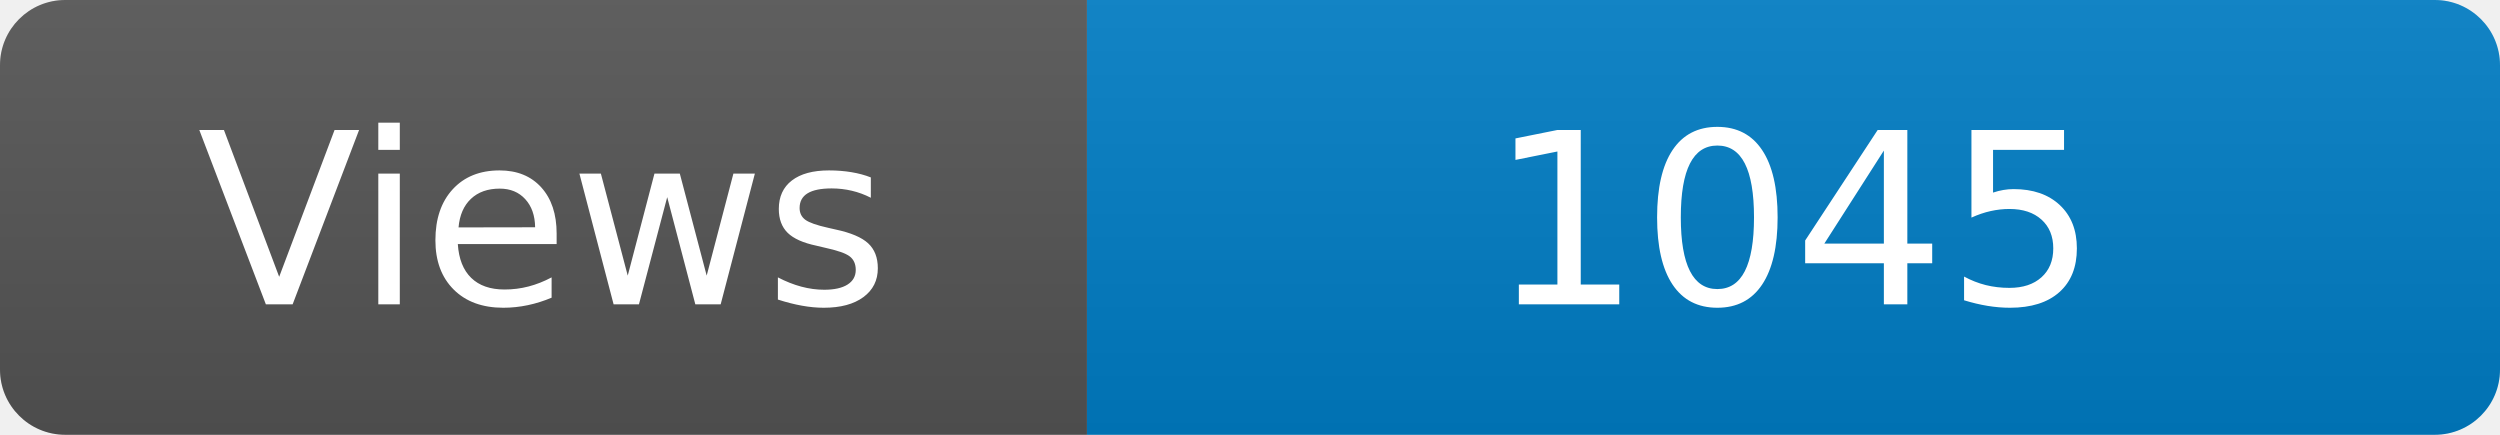
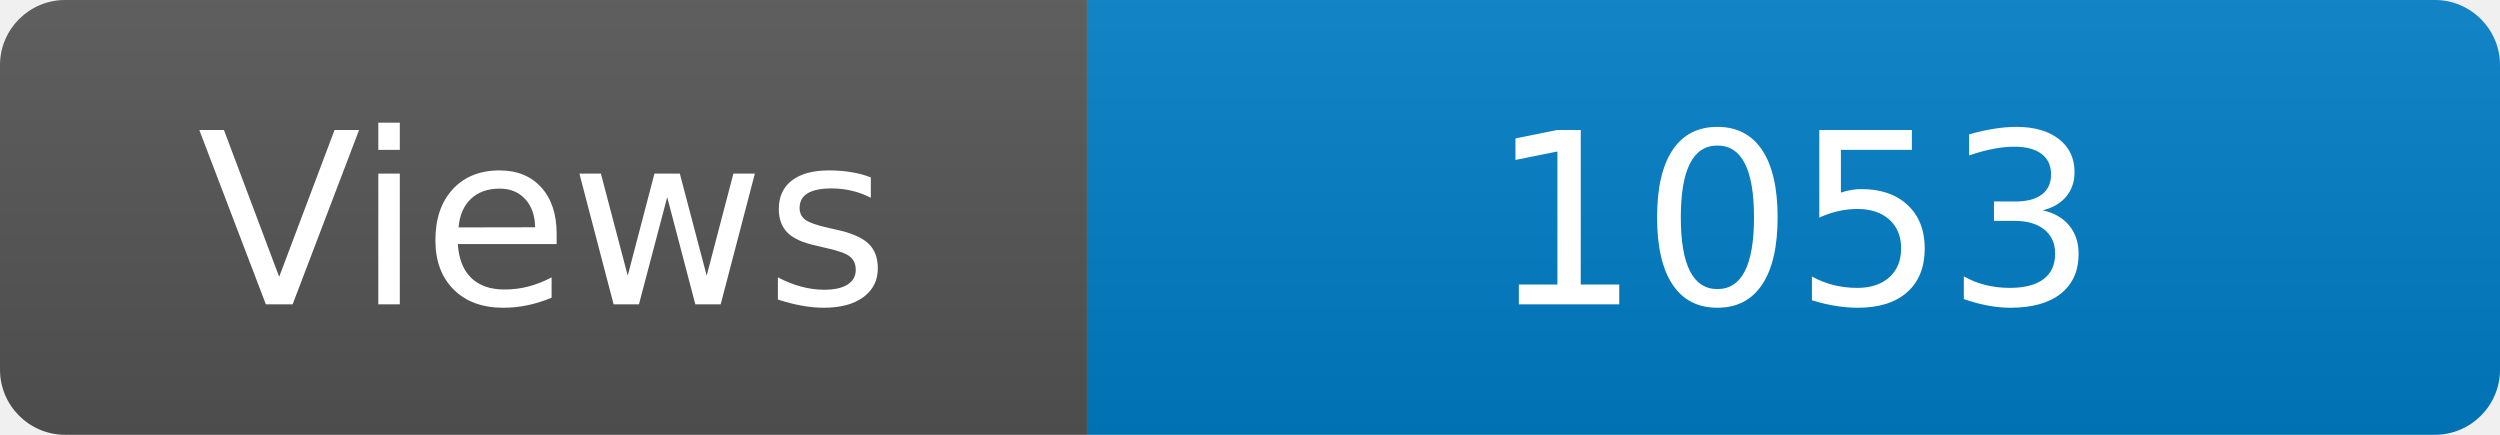
<svg xmlns="http://www.w3.org/2000/svg" width="115" height="20" role="img" aria-label="Maintained?: yes">
  <linearGradient id="s" x2="0" y2="100%">
    <stop offset="0" stop-color="#bbb" stop-opacity=".1" />
    <stop offset="1" stop-opacity=".1" />
  </linearGradient>
  <clipPath id="r">
    <rect width="115" height="20" rx="3" fill="#fff" />
  </clipPath>
  <g clip-path="url(#r)">
    <rect width="50" height="20" fill="#555" />
    <rect x="50" width="160" height="20" fill="#007ec6" />
    <rect width="115" height="20" fill="url(#s)" />
  </g>
  <g fill="#fff" text-anchor="middle" font-family="Verdana,Geneva,DejaVu Sans,sans-serif" font-size="110">
    <text x="250" y="140" transform="scale(.1)" fill="#fff">Views</text>
-     <text x="825" y="140" transform="scale(.1)" fill="#fff">1045</text>
+     <text x="825" y="140" transform="scale(.1)" fill="#fff">1053</text>
  </g>
</svg>
